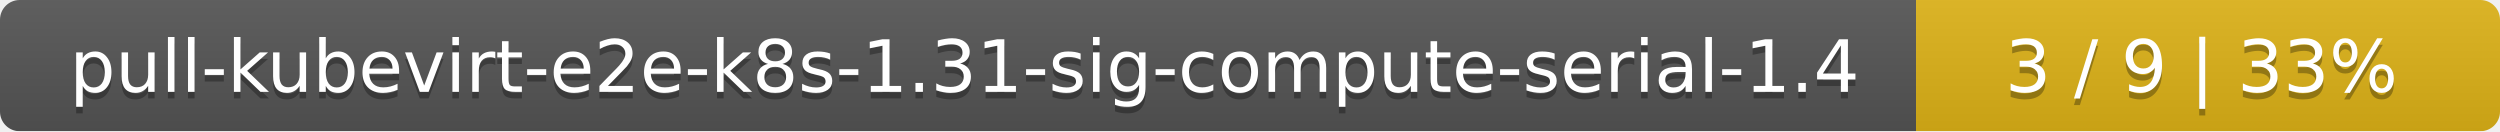
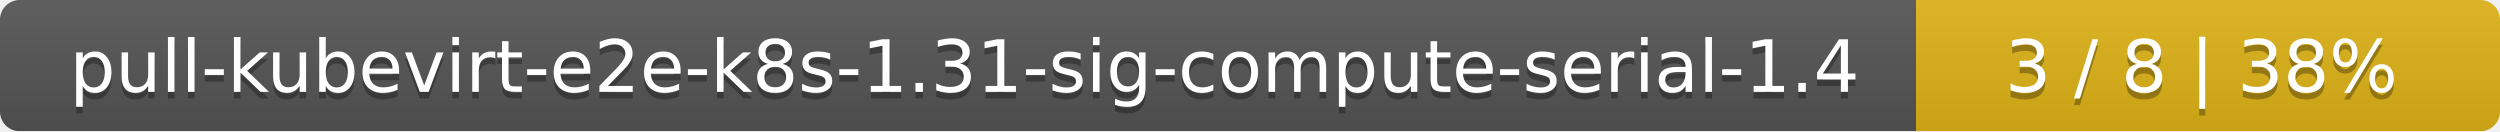
<svg xmlns="http://www.w3.org/2000/svg" width="381" height="20">
  <linearGradient id="smooth" x2="0" y2="100%">
    <stop offset="0" stop-color="#bbb" stop-opacity=".1" />
    <stop offset="1" stop-opacity=".1" />
  </linearGradient>
  <mask id="round">
    <rect width="381" height="20" rx="3" fill="#fff" />
  </mask>
  <g mask="url(#round)">
    <rect width="292" height="20" fill="#555" />
    <rect x="292" width="89" height="20" fill="#dfb317" />
    <rect width="381" height="20" fill="url(#smooth)" />
  </g>
  <g fill="#fff" text-anchor="middle" font-family="DejaVu Sans,Verdana,Geneva,sans-serif" font-size="11">
    <text x="147" y="15" fill="#010101" fill-opacity=".3">pull-kubevirt-e2e-k8s-1.31-sig-compute-serial-1.4</text>
    <text x="147" y="14">pull-kubevirt-e2e-k8s-1.31-sig-compute-serial-1.4</text>
-     <text x="335.5" y="15" fill="#010101" fill-opacity=".3">3 / 9    |    33%</text>
-     <text x="335.5" y="14">3 / 9    |    33%</text>
+     <text x="335.5" y="15" fill="#010101" fill-opacity=".3">3 / 8    |    38%</text>
+     <text x="335.5" y="14">3 / 8    |    38%</text>
  </g>
</svg>
